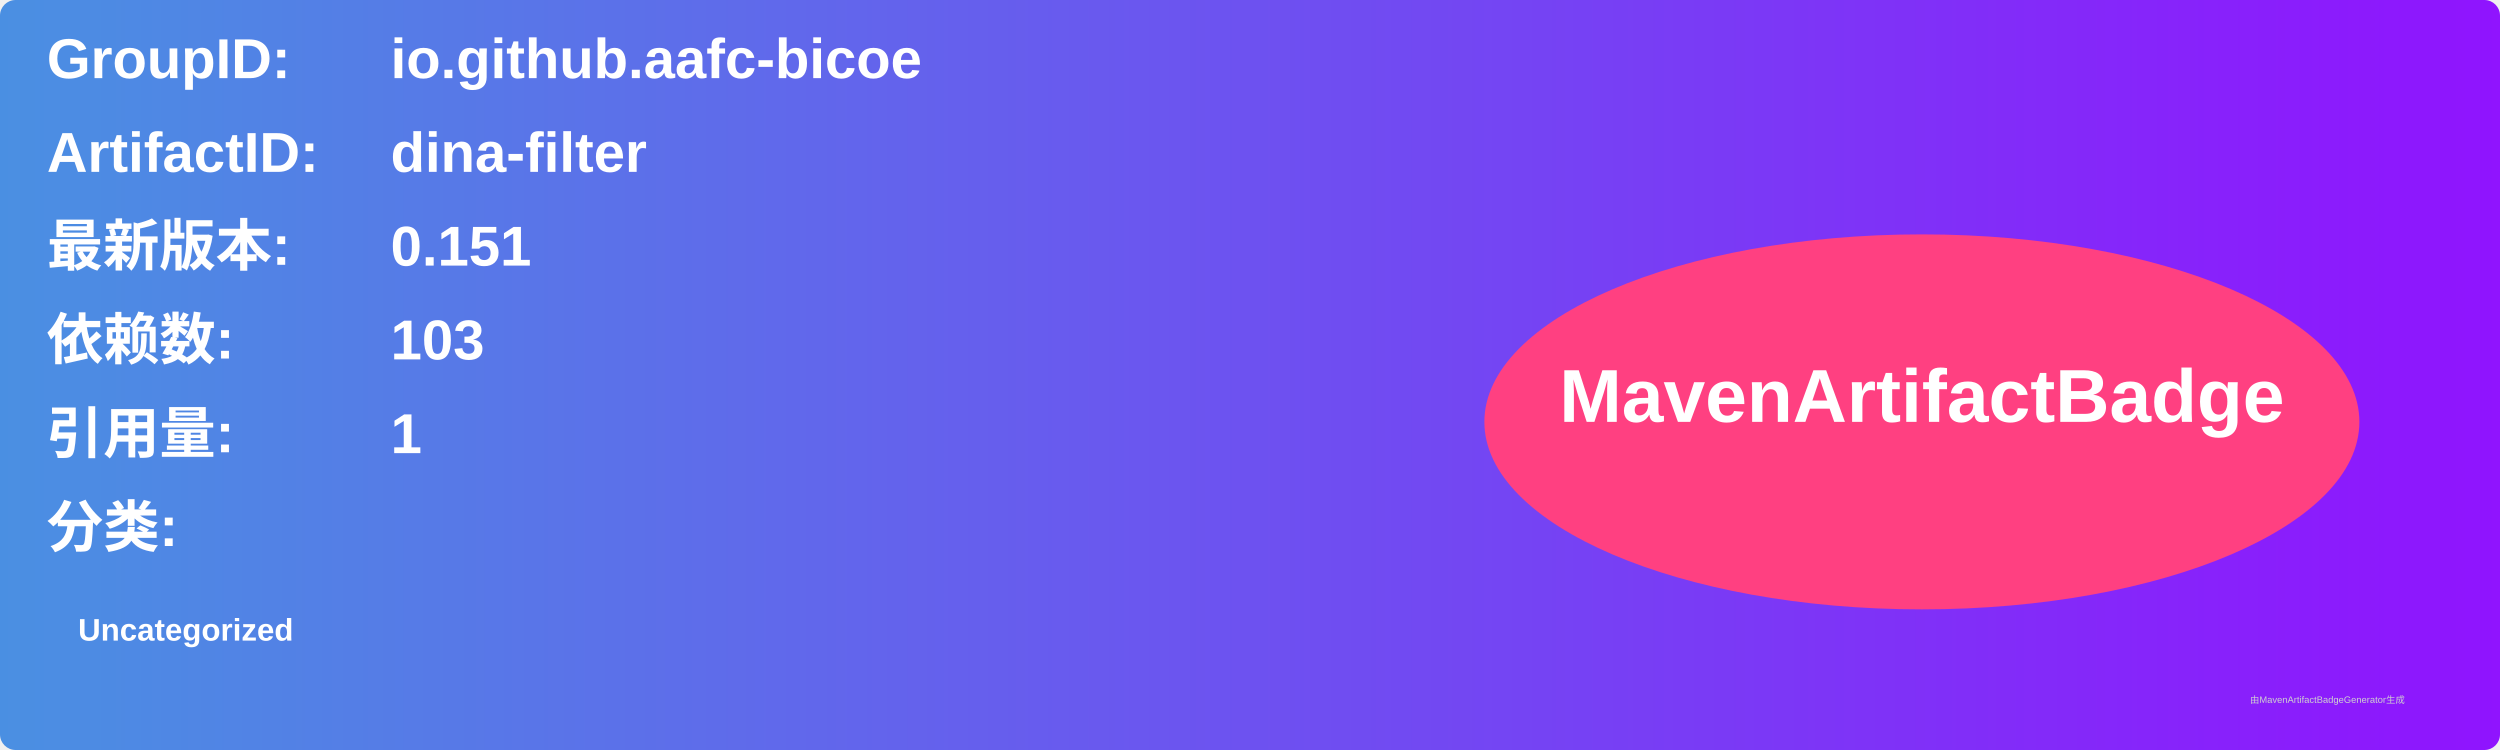
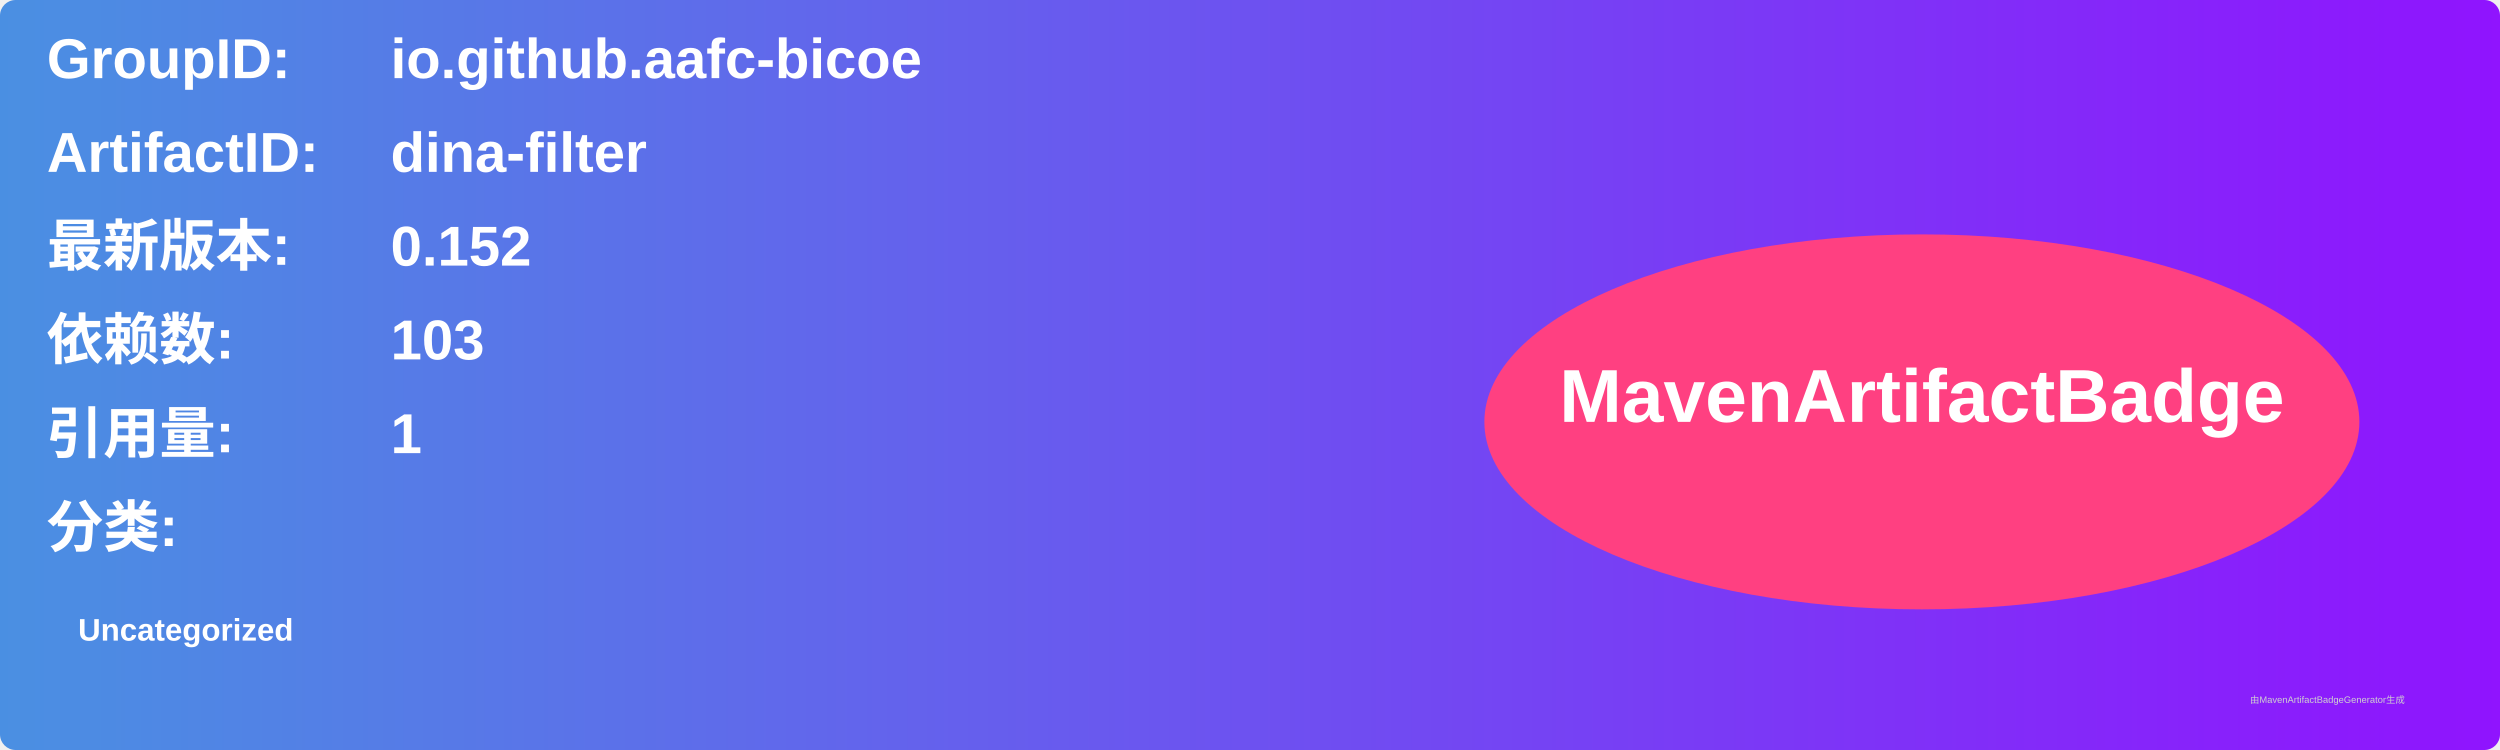
<svg xmlns="http://www.w3.org/2000/svg" width="800" height="240" viewBox="0 0 800 240">
  <linearGradient id="grad" x1="0%" y1="0%" x2="100%" y2="0%">
    <stop offset="0%" stop-color="#4a90e2" />
    <stop offset="100%" stop-color="#9013fe" />
  </linearGradient>
  <rect width="100%" height="100%" rx="5" ry="5" fill="url(#grad)" />
  <g transform="translate(15, 15)">
    <text x="0" y="10" font-family="Arial" font-size="18" fill="white" font-weight="bold" width="260">GroupID:</text>
    <text x="110" y="10" font-family="Arial" font-size="18" fill="white" font-weight="bold" width="460">io.github.aafc-bicoe</text>
    <text x="0" y="40" font-family="Arial" font-size="18" fill="white" font-weight="bold" width="260">ArtifactID:</text>
    <text x="110" y="40" font-family="Arial" font-size="18" fill="white" font-weight="bold" width="460">dina-filter</text>
    <text x="0" y="70" font-family="Arial" font-size="18" fill="white" font-weight="bold">最新版本:</text>
    <text x="110" y="70" font-family="Arial" font-size="18" fill="white" font-weight="bold">
-       <tspan font-weight="bold">0.151</tspan>
+       <tspan font-weight="bold">0.152</tspan>
    </text>
    <text x="0" y="100" font-family="Arial" font-size="18" fill="white" font-weight="bold">依赖数: </text>
    <text x="110" y="100" font-family="Arial" font-size="18" fill="white">
      <tspan font-weight="bold">103</tspan>
    </text>
    <text x="0" y="130" font-family="Arial" font-size="18" fill="white" font-weight="bold">引用量: </text>
    <text x="110" y="130" font-family="Arial" font-size="18" fill="white">
      <tspan font-weight="bold">1</tspan>
    </text>
    <text x="0" y="160" font-family="Arial" font-size="18" fill="white" font-weight="bold">分类:</text>
    <text x="10" y="190" font-family="Arial" font-size="10" fill="white">
      <tspan font-weight="bold">Uncategorized</tspan>
    </text>
    <ellipse cx="600" cy="120" rx="140" ry="60" fill="#ff4081" />
    <text x="600" y="120" text-anchor="middle" font-family="Arial" font-size="24" fill="white" font-weight="bold">MavenArtifactBadge</text>
  </g>
  <text x="720" y="225" font-family="Arial" font-size="3" fill="#d0d0d0">由MavenArtifactBadgeGenerator生成</text>
</svg>
